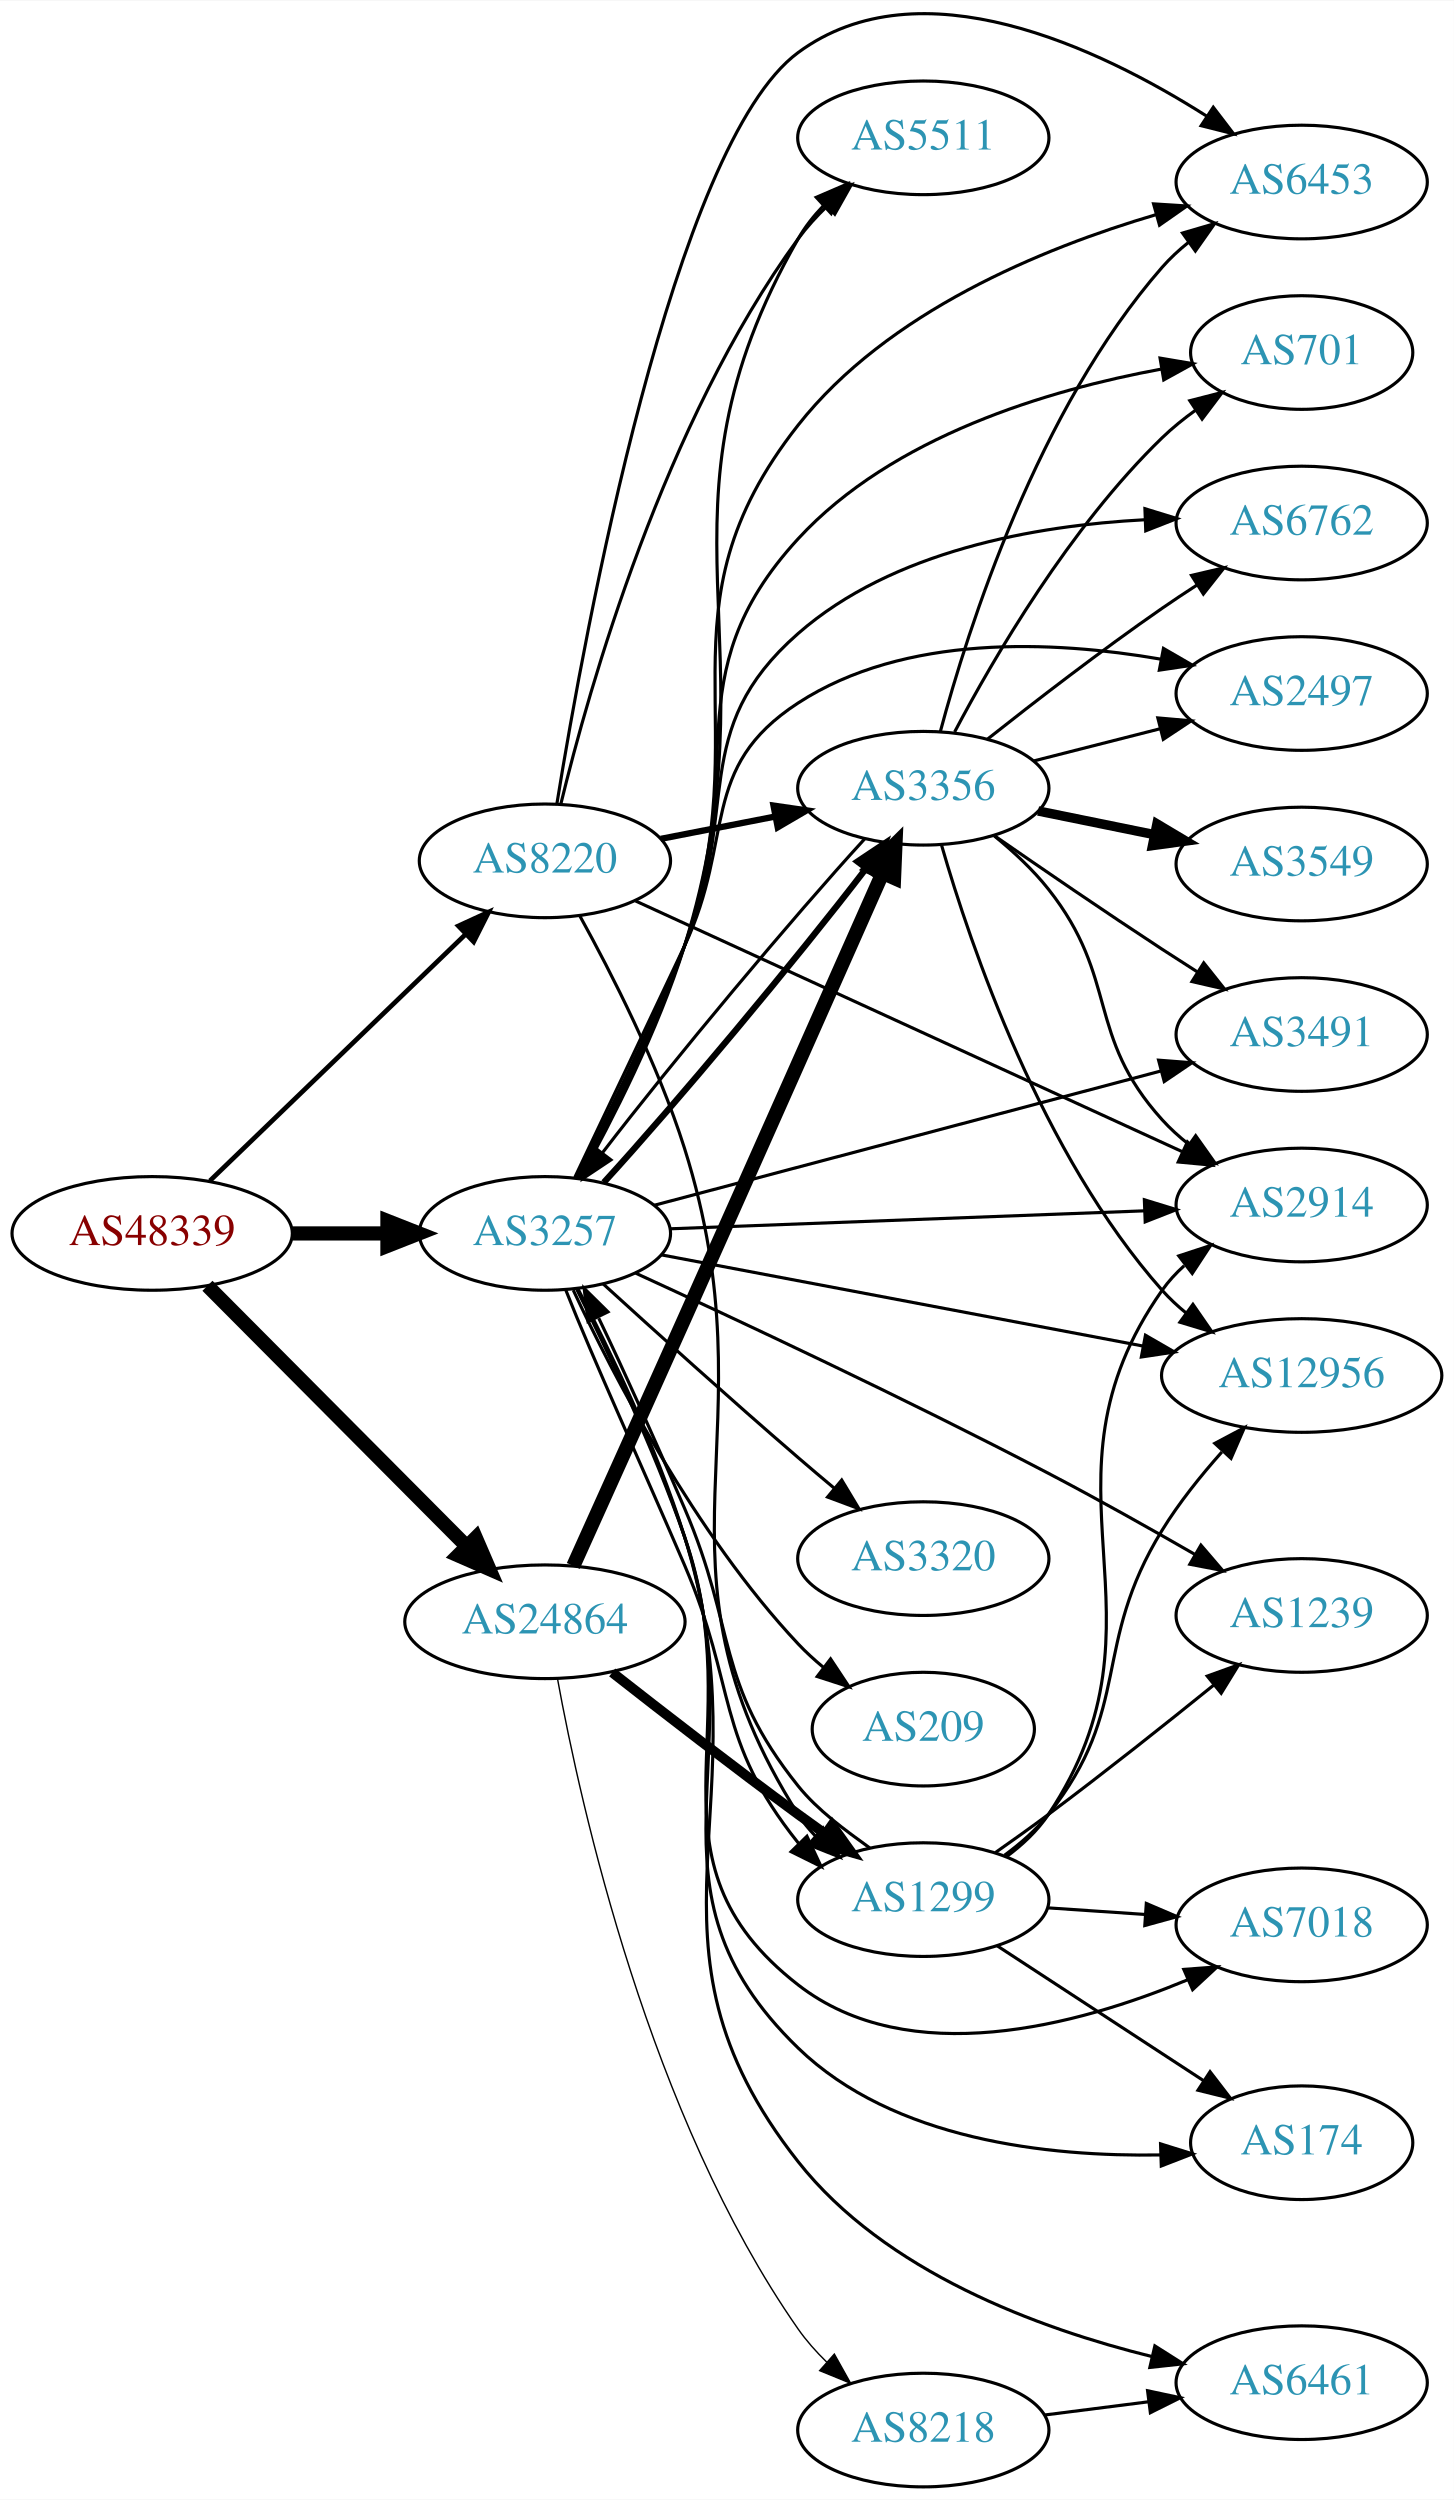
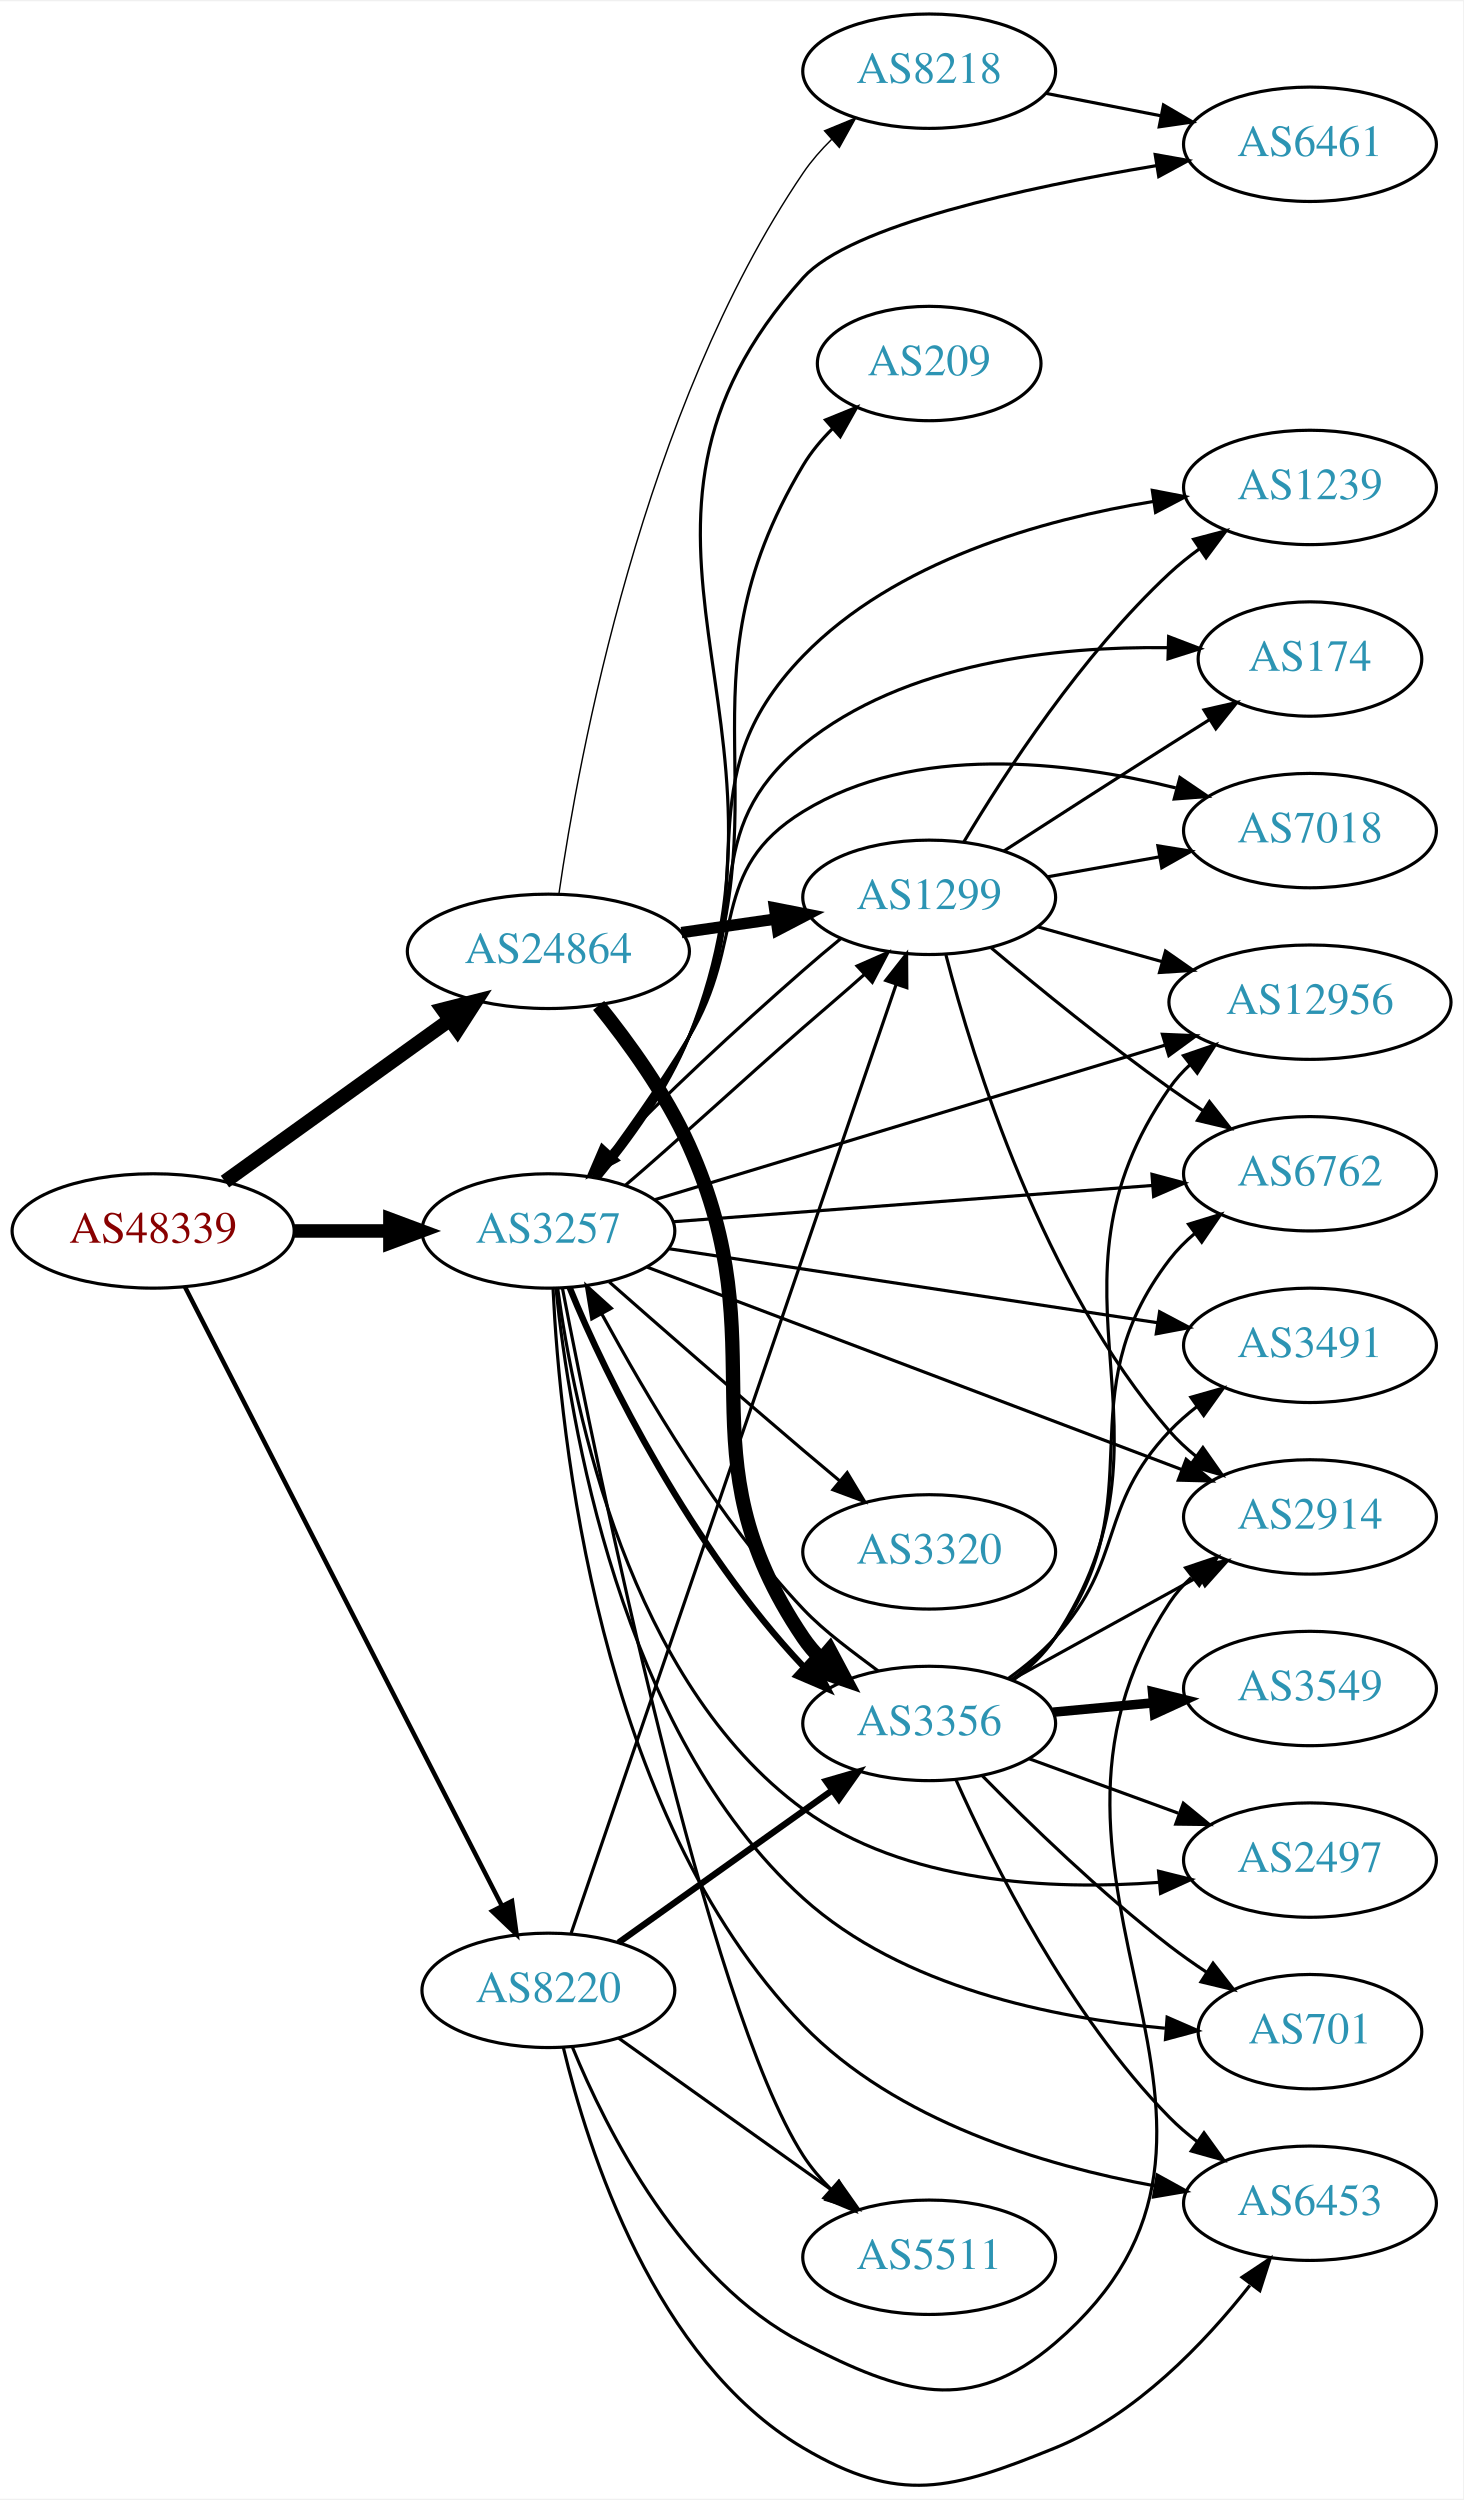
- <svg xmlns="http://www.w3.org/2000/svg" xmlns:xlink="http://www.w3.org/1999/xlink" width="460pt" height="791pt" viewBox="0.00 0.00 460.47 791.49">
-   <g id="graph0" class="graph" transform="scale(1 1) rotate(0) translate(4 787.492)">
-     <polygon fill="white" stroke="none" points="-4,4 -4,-787.492 456.469,-787.492 456.469,4 -4,4" />
+ <svg xmlns="http://www.w3.org/2000/svg" xmlns:xlink="http://www.w3.org/1999/xlink" width="460pt" height="786pt" viewBox="0.00 0.00 460.47 785.99">
+   <g id="graph0" class="graph" transform="scale(1 1) rotate(0) translate(4 781.99)">
+     <polygon fill="white" stroke="none" points="-4,4 -4,-781.99 456.469,-781.99 456.469,4 -4,4" />
    <g id="node1" class="node">
      <g id="a_node1">
        <a xlink:href="/asn/48339" xlink:title="AS48339 ~ Raiffeisen Rechenzentrum GmbH [AT]">
-           <ellipse fill="#ffffff" stroke="black" cx="44.196" cy="-397" rx="44.393" ry="18" />
-           <text text-anchor="middle" x="44.196" y="-393.3" font-family="Times,serif" font-size="14.00" fill="#880000">AS48339</text>
+           <ellipse fill="#ffffff" stroke="black" cx="44.196" cy="-394.99" rx="44.393" ry="18" />
+           <text text-anchor="middle" x="44.196" y="-391.29" font-family="Times,serif" font-size="14.00" fill="#880000">AS48339</text>
        </a>
      </g>
    </g>
    <g id="node2" class="node">
      <g id="a_node2">
        <a xlink:href="/asn/3257" xlink:title="AS3257 ~ GTT [DE]">
-           <ellipse fill="#ffffff" stroke="black" cx="168.588" cy="-397" rx="39.794" ry="18" />
-           <text text-anchor="middle" x="168.588" y="-393.3" font-family="Times,serif" font-size="14.00" fill="#2c94b3">AS3257</text>
+           <ellipse fill="#ffffff" stroke="black" cx="168.588" cy="-394.99" rx="39.794" ry="18" />
+           <text text-anchor="middle" x="168.588" y="-391.29" font-family="Times,serif" font-size="14.00" fill="#2c94b3">AS3257</text>
        </a>
      </g>
    </g>
    <g id="edge1" class="edge">
-       <path fill="none" stroke="black" stroke-width="4.5" d="M88.692,-397C98.381,-397 108.717,-397 118.61,-397" />
-       <polygon fill="black" stroke="black" stroke-width="4.5" points="118.713,-400.938 128.713,-397 118.713,-393.063 118.713,-400.938" />
+       <path fill="none" stroke="black" stroke-width="4.263" d="M88.692,-394.99C98.381,-394.99 108.717,-394.99 118.61,-394.99" />
+       <polygon fill="black" stroke="black" stroke-width="4.263" points="118.713,-398.721 128.713,-394.99 118.713,-391.26 118.713,-398.721" />
    </g>
    <g id="node3" class="node">
      <g id="a_node3">
        <a xlink:href="/asn/8220" xlink:title="AS8220 ~ COLT [GB]">
-           <ellipse fill="#ffffff" stroke="black" cx="168.588" cy="-515" rx="39.794" ry="18" />
-           <text text-anchor="middle" x="168.588" y="-511.3" font-family="Times,serif" font-size="14.00" fill="#2c94b3">AS8220</text>
+           <ellipse fill="#ffffff" stroke="black" cx="168.588" cy="-155.99" rx="39.794" ry="18" />
+           <text text-anchor="middle" x="168.588" y="-152.29" font-family="Times,serif" font-size="14.00" fill="#2c94b3">AS8220</text>
        </a>
      </g>
    </g>
    <g id="edge2" class="edge">
-       <path fill="none" stroke="black" stroke-width="1.5" d="M62.472,-413.656C83.64,-434.064 119.624,-468.757 143.5,-491.776" />
-       <polygon fill="black" stroke="black" stroke-width="1.5" points="141.164,-494.386 150.793,-498.807 146.023,-489.347 141.164,-494.386" />
+       <path fill="none" stroke="black" stroke-width="1.421" d="M54.196,-377.416C75.415,-335.98 128.682,-231.963 153.919,-182.682" />
+       <polygon fill="black" stroke="black" stroke-width="1.421" points="157.132,-184.086 158.575,-173.59 150.902,-180.896 157.132,-184.086" />
    </g>
    <g id="node4" class="node">
      <g id="a_node4">
        <a xlink:href="/asn/24864" xlink:title="AS24864 ~ Raiffeisen Informatik GmbH [AT]">
-           <ellipse fill="#ffffff" stroke="black" cx="168.588" cy="-274" rx="44.393" ry="18" />
-           <text text-anchor="middle" x="168.588" y="-270.3" font-family="Times,serif" font-size="14.00" fill="#2c94b3">AS24864</text>
+           <ellipse fill="#ffffff" stroke="black" cx="168.588" cy="-482.99" rx="44.393" ry="18" />
+           <text text-anchor="middle" x="168.588" y="-479.29" font-family="Times,serif" font-size="14.00" fill="#2c94b3">AS24864</text>
        </a>
      </g>
    </g>
    <g id="edge3" class="edge">
-       <path fill="none" stroke="black" stroke-width="4.5" d="M61.702,-380.412C82.872,-359.137 119.729,-322.097 143.893,-297.813" />
-       <polygon fill="black" stroke="black" stroke-width="4.5" points="146.69,-300.584 150.953,-290.718 141.108,-295.03 146.69,-300.584" />
+       <path fill="none" stroke="black" stroke-width="4.5" d="M66.796,-410.52C86.425,-424.634 115.579,-445.595 137.49,-461.349" />
+       <polygon fill="black" stroke="black" stroke-width="4.5" points="135.375,-464.679 145.793,-467.319 139.972,-458.285 135.375,-464.679" />
    </g>
    <g id="node5" class="node">
      <g id="a_node5">
-         <a xlink:href="/asn/701" xlink:title="AS701 ~ UUNET [US]">
-           <ellipse fill="#ffffff" stroke="black" cx="408.273" cy="-676" rx="35.194" ry="18" />
-           <text text-anchor="middle" x="408.273" y="-672.3" font-family="Times,serif" font-size="14.00" fill="#2c94b3">AS701</text>
+         <a xlink:href="/asn/6453" xlink:title="AS6453 ~ TATA COMMUNICATIONS (AMERICA) INC [US]">
+           <ellipse fill="#ffffff" stroke="black" cx="408.273" cy="-88.99" rx="39.794" ry="18" />
+           <text text-anchor="middle" x="408.273" y="-85.29" font-family="Times,serif" font-size="14.00" fill="#2c94b3">AS6453</text>
        </a>
      </g>
    </g>
    <g id="edge4" class="edge">
-       <path fill="none" stroke="black" d="M178.947,-414.398C188.383,-432.433 202.927,-461.626 212.784,-488 233.623,-543.757 208.504,-573.175 248.784,-617 278.622,-649.463 327.993,-664.142 363.712,-670.731" />
-       <polygon fill="black" stroke="black" points="363.414,-674.231 373.859,-672.455 364.586,-667.329 363.414,-674.231" />
+       <path fill="none" stroke="black" d="M170.053,-376.832C172.197,-331.442 184.039,-211.899 248.784,-144.99 277.967,-114.832 324.375,-100.885 359.447,-94.453" />
+       <polygon fill="black" stroke="black" points="360.197,-97.876 369.474,-92.759 359.031,-90.974 360.197,-97.876" />
    </g>
    <g id="node6" class="node">
      <g id="a_node6">
-         <a xlink:href="/asn/6453" xlink:title="AS6453 ~ TATA COMMUNICATIONS (AMERICA) INC [US]">
-           <ellipse fill="#ffffff" stroke="black" cx="408.273" cy="-730" rx="39.794" ry="18" />
-           <text text-anchor="middle" x="408.273" y="-726.3" font-family="Times,serif" font-size="14.00" fill="#2c94b3">AS6453</text>
+         <a xlink:href="/asn/3491" xlink:title="AS3491 ~ PCCW Global, Inc. [US]">
+           <ellipse fill="#ffffff" stroke="black" cx="408.273" cy="-358.99" rx="39.794" ry="18" />
+           <text text-anchor="middle" x="408.273" y="-355.29" font-family="Times,serif" font-size="14.00" fill="#2c94b3">AS3491</text>
        </a>
      </g>
    </g>
    <g id="edge5" class="edge">
-       <path fill="none" stroke="black" d="M179.442,-414.622C189.13,-432.593 203.744,-461.52 212.784,-488 237.036,-559.033 202.37,-594.013 248.784,-653 276.969,-688.819 326.031,-709.026 362.122,-719.661" />
-       <polygon fill="black" stroke="black" points="361.356,-723.081 371.929,-722.412 363.246,-716.342 361.356,-723.081" />
+       <path fill="none" stroke="black" d="M206.466,-389.405C247.838,-383.138 315.049,-372.959 360.186,-366.122" />
+       <polygon fill="black" stroke="black" points="360.946,-369.547 370.309,-364.589 359.898,-362.626 360.946,-369.547" />
    </g>
    <g id="node7" class="node">
      <g id="a_node7">
-         <a xlink:href="/asn/209" xlink:title="AS209 ~ CenturyLink Communications, LLC [US]">
-           <ellipse fill="#ffffff" stroke="black" cx="288.431" cy="-240" rx="35.194" ry="18" />
-           <text text-anchor="middle" x="288.431" y="-236.3" font-family="Times,serif" font-size="14.00" fill="#2c94b3">AS209</text>
+         <a xlink:href="/asn/2914" xlink:title="AS2914 ~ NTT America, Inc. [US]">
+           <ellipse fill="#ffffff" stroke="black" cx="408.273" cy="-304.99" rx="39.794" ry="18" />
+           <text text-anchor="middle" x="408.273" y="-301.29" font-family="Times,serif" font-size="14.00" fill="#2c94b3">AS2914</text>
        </a>
      </g>
    </g>
    <g id="edge6" class="edge">
-       <path fill="none" stroke="black" d="M177.565,-379.042C190.007,-352.416 216.037,-301.867 248.784,-267 251.211,-264.416 253.923,-261.934 256.754,-259.592" />
-       <polygon fill="black" stroke="black" points="259.062,-262.234 264.911,-253.4 254.829,-256.659 259.062,-262.234" />
+       <path fill="none" stroke="black" d="M199.691,-383.592C242.375,-367.429 320.541,-337.831 367.819,-319.93" />
+       <polygon fill="black" stroke="black" points="369.302,-323.111 377.415,-316.296 366.823,-316.564 369.302,-323.111" />
    </g>
    <g id="node8" class="node">
      <g id="a_node8">
-         <a xlink:href="/asn/7018" xlink:title="AS7018 ~ AT&amp;T Services, Inc. [US]">
-           <ellipse fill="#ffffff" stroke="black" cx="408.273" cy="-178" rx="39.794" ry="18" />
-           <text text-anchor="middle" x="408.273" y="-174.3" font-family="Times,serif" font-size="14.00" fill="#2c94b3">AS7018</text>
+         <a xlink:href="/asn/6762" xlink:title="AS6762 ~ TELECOM ITALIA SPARKLE S.p.A. [IT]">
+           <ellipse fill="#ffffff" stroke="black" cx="408.273" cy="-412.99" rx="39.794" ry="18" />
+           <text text-anchor="middle" x="408.273" y="-409.29" font-family="Times,serif" font-size="14.00" fill="#2c94b3">AS6762</text>
        </a>
      </g>
    </g>
    <g id="edge7" class="edge">
-       <path fill="none" stroke="black" d="M178.665,-379.334C188.145,-360.357 202.975,-329.129 212.784,-301 234.224,-239.524 197.4,-198.983 248.784,-159 283.87,-131.699 337.218,-146.074 372.163,-160.615" />
-       <polygon fill="black" stroke="black" points="370.936,-163.897 381.501,-164.685 373.733,-157.481 370.936,-163.897" />
+       <path fill="none" stroke="black" d="M207.776,-397.882C248.804,-400.989 314.114,-405.935 358.752,-409.316" />
+       <polygon fill="black" stroke="black" points="358.55,-412.81 368.786,-410.075 359.079,-405.83 358.55,-412.81" />
    </g>
    <g id="node9" class="node">
      <g id="a_node9">
-         <a xlink:href="/asn/6762" xlink:title="AS6762 ~ TELECOM ITALIA SPARKLE S.p.A. [IT]">
-           <ellipse fill="#ffffff" stroke="black" cx="408.273" cy="-622" rx="39.794" ry="18" />
-           <text text-anchor="middle" x="408.273" y="-618.3" font-family="Times,serif" font-size="14.00" fill="#2c94b3">AS6762</text>
+         <a xlink:href="/asn/2497" xlink:title="AS2497 ~ Internet Initiative Japan Inc. [JP]">
+           <ellipse fill="#ffffff" stroke="black" cx="408.273" cy="-196.99" rx="39.794" ry="18" />
+           <text text-anchor="middle" x="408.273" y="-193.29" font-family="Times,serif" font-size="14.00" fill="#2c94b3">AS2497</text>
        </a>
      </g>
    </g>
    <g id="edge8" class="edge">
-       <path fill="none" stroke="black" d="M178.532,-414.562C187.639,-432.727 201.924,-462.023 212.784,-488 230.843,-531.196 213.576,-556.139 248.784,-587 278.742,-613.259 323.947,-621.189 358.423,-623.026" />
-       <polygon fill="black" stroke="black" points="358.624,-626.536 368.749,-623.414 358.887,-619.541 358.624,-626.536" />
+       <path fill="none" stroke="black" d="M171.531,-376.822C176.612,-339.214 193.951,-253.011 248.784,-212.99 280.77,-189.645 326.557,-187.409 360.701,-189.973" />
+       <polygon fill="black" stroke="black" points="360.618,-193.48 370.895,-190.904 361.255,-186.509 360.618,-193.48" />
    </g>
    <g id="node10" class="node">
      <g id="a_node10">
-         <a xlink:href="/asn/6461" xlink:title="AS6461 ~ ZAYO-6461 [US]">
-           <ellipse fill="#ffffff" stroke="black" cx="408.273" cy="-33" rx="39.794" ry="18" />
-           <text text-anchor="middle" x="408.273" y="-29.3" font-family="Times,serif" font-size="14.00" fill="#2c94b3">AS6461</text>
+         <a xlink:href="/asn/7018" xlink:title="AS7018 ~ AT&amp;T Services, Inc. [US]">
+           <ellipse fill="#ffffff" stroke="black" cx="408.273" cy="-520.99" rx="39.794" ry="18" />
+           <text text-anchor="middle" x="408.273" y="-517.29" font-family="Times,serif" font-size="14.00" fill="#2c94b3">AS7018</text>
        </a>
      </g>
    </g>
    <g id="edge9" class="edge">
-       <path fill="none" stroke="black" d="M179.048,-379.46C188.848,-360.589 203.943,-329.448 212.784,-301 239.331,-215.588 193.426,-173.253 248.784,-103 276.267,-68.123 324.755,-50.193 360.884,-41.262" />
-       <polygon fill="black" stroke="black" points="361.772,-44.649 370.719,-38.975 360.186,-37.831 361.772,-44.649" />
+       <path fill="none" stroke="black" d="M182.571,-411.889C191.534,-423.888 203.469,-440.544 212.784,-455.99 231.057,-486.287 218.636,-508.474 248.784,-526.99 283.869,-548.538 332.041,-542.866 366.041,-534.422" />
+       <polygon fill="black" stroke="black" points="367.346,-537.696 376.107,-531.739 365.543,-530.932 367.346,-537.696" />
    </g>
    <g id="node11" class="node">
      <g id="a_node11">
-         <a xlink:href="/asn/2497" xlink:title="AS2497 ~ Internet Initiative Japan Inc. [JP]">
-           <ellipse fill="#ffffff" stroke="black" cx="408.273" cy="-568" rx="39.794" ry="18" />
-           <text text-anchor="middle" x="408.273" y="-564.3" font-family="Times,serif" font-size="14.00" fill="#2c94b3">AS2497</text>
+         <a xlink:href="/asn/6461" xlink:title="AS6461 ~ ZAYO-6461 [US]">
+           <ellipse fill="#ffffff" stroke="black" cx="408.273" cy="-736.99" rx="39.794" ry="18" />
+           <text text-anchor="middle" x="408.273" y="-733.29" font-family="Times,serif" font-size="14.00" fill="#2c94b3">AS6461</text>
        </a>
      </g>
    </g>
    <g id="edge10" class="edge">
-       <path fill="none" stroke="black" d="M178.062,-414.771C186.793,-433.103 200.785,-462.529 212.784,-488 228.884,-522.175 217.106,-544.417 248.784,-565 282.56,-586.945 329.519,-584.778 363.547,-578.897" />
-       <polygon fill="black" stroke="black" points="364.493,-582.28 373.664,-576.975 363.186,-575.403 364.493,-582.28" />
+       <path fill="none" stroke="black" d="M184.607,-411.589C194.239,-423.189 206.143,-439.499 212.784,-455.99 252.911,-555.634 177.099,-614.988 248.784,-694.99 263.538,-711.456 318.74,-723.403 359.872,-730.253" />
+       <polygon fill="black" stroke="black" points="359.563,-733.748 369.993,-731.884 360.677,-726.837 359.563,-733.748" />
    </g>
    <g id="node12" class="node">
      <g id="a_node12">
-         <a xlink:href="/asn/3491" xlink:title="AS3491 ~ PCCW Global, Inc. [US]">
-           <ellipse fill="#ffffff" stroke="black" cx="408.273" cy="-460" rx="39.794" ry="18" />
-           <text text-anchor="middle" x="408.273" y="-456.3" font-family="Times,serif" font-size="14.00" fill="#2c94b3">AS3491</text>
+         <a xlink:href="/asn/12956" xlink:title="AS12956 ~ TELXIUS [ES]">
+           <ellipse fill="#ffffff" stroke="black" cx="408.273" cy="-466.99" rx="44.393" ry="18" />
+           <text text-anchor="middle" x="408.273" y="-463.29" font-family="Times,serif" font-size="14.00" fill="#2c94b3">AS12956</text>
        </a>
      </g>
    </g>
    <g id="edge11" class="edge">
-       <path fill="none" stroke="black" d="M203.139,-405.893C245.222,-417.047 317.465,-436.196 363.76,-448.467" />
-       <polygon fill="black" stroke="black" points="362.947,-451.872 373.51,-451.051 364.74,-445.105 362.947,-451.872" />
+       <path fill="none" stroke="black" d="M202.139,-404.85C243.715,-417.445 315.861,-439.299 362.568,-453.448" />
+       <polygon fill="black" stroke="black" points="361.831,-456.882 372.417,-456.431 363.861,-450.182 361.831,-456.882" />
    </g>
    <g id="node13" class="node">
      <g id="a_node13">
-         <a xlink:href="/asn/174" xlink:title="AS174 ~ Cogent Communications [US]">
-           <ellipse fill="#ffffff" stroke="black" cx="408.273" cy="-109" rx="35.194" ry="18" />
-           <text text-anchor="middle" x="408.273" y="-105.3" font-family="Times,serif" font-size="14.00" fill="#2c94b3">AS174</text>
+         <a xlink:href="/asn/3320" xlink:title="AS3320 ~ DTAG [DE]">
+           <ellipse fill="#ffffff" stroke="black" cx="288.431" cy="-293.99" rx="39.794" ry="18" />
+           <text text-anchor="middle" x="288.431" y="-290.29" font-family="Times,serif" font-size="14.00" fill="#2c94b3">AS3320</text>
        </a>
      </g>
    </g>
    <g id="edge12" class="edge">
-       <path fill="none" stroke="black" d="M178.83,-379.39C188.448,-360.46 203.392,-329.271 212.784,-301 236.038,-231.005 195.813,-190.323 248.784,-139 278.896,-109.825 327.997,-104.514 363.576,-105.133" />
-       <polygon fill="black" stroke="black" points="363.574,-108.635 373.685,-105.473 363.809,-101.639 363.574,-108.635" />
+       <path fill="none" stroke="black" d="M187.72,-378.964C203.7,-364.895 227.658,-343.935 248.784,-325.99 252.49,-322.843 256.417,-319.547 260.292,-316.316" />
+       <polygon fill="black" stroke="black" points="262.627,-318.927 268.087,-309.847 258.157,-313.54 262.627,-318.927" />
    </g>
    <g id="node14" class="node">
      <g id="a_node14">
-         <a xlink:href="/asn/12956" xlink:title="AS12956 ~ TELXIUS [ES]">
-           <ellipse fill="#ffffff" stroke="black" cx="408.273" cy="-352" rx="44.393" ry="18" />
-           <text text-anchor="middle" x="408.273" y="-348.3" font-family="Times,serif" font-size="14.00" fill="#2c94b3">AS12956</text>
+         <a xlink:href="/asn/701" xlink:title="AS701 ~ UUNET [US]">
+           <ellipse fill="#ffffff" stroke="black" cx="408.273" cy="-142.99" rx="35.194" ry="18" />
+           <text text-anchor="middle" x="408.273" y="-139.29" font-family="Times,serif" font-size="14.00" fill="#2c94b3">AS701</text>
        </a>
      </g>
    </g>
    <g id="edge13" class="edge">
-       <path fill="none" stroke="black" d="M205.429,-390.214C246.061,-382.522 312.546,-369.934 358.03,-361.323" />
-       <polygon fill="black" stroke="black" points="358.794,-364.741 367.969,-359.441 357.492,-357.863 358.794,-364.741" />
+       <path fill="none" stroke="black" d="M170.997,-376.739C175.146,-336.017 190.953,-237.226 248.784,-184.99 279.893,-156.892 327.658,-147.222 362.621,-144.077" />
+       <polygon fill="black" stroke="black" points="363.318,-147.535 373.028,-143.298 362.795,-140.555 363.318,-147.535" />
    </g>
    <g id="node15" class="node">
      <g id="a_node15">
-         <a xlink:href="/asn/3320" xlink:title="AS3320 ~ DTAG [DE]">
-           <ellipse fill="#ffffff" stroke="black" cx="288.431" cy="-294" rx="39.794" ry="18" />
-           <text text-anchor="middle" x="288.431" y="-290.3" font-family="Times,serif" font-size="14.00" fill="#2c94b3">AS3320</text>
+         <a xlink:href="/asn/1239" xlink:title="AS1239 ~ Sprint [US]">
+           <ellipse fill="#ffffff" stroke="black" cx="408.273" cy="-628.99" rx="39.794" ry="18" />
+           <text text-anchor="middle" x="408.273" y="-625.29" font-family="Times,serif" font-size="14.00" fill="#2c94b3">AS1239</text>
        </a>
      </g>
    </g>
    <g id="edge14" class="edge">
-       <path fill="none" stroke="black" d="M187.027,-381.008C202.958,-366.486 227.242,-344.563 248.784,-326 252.467,-322.826 256.381,-319.516 260.251,-316.278" />
-       <polygon fill="black" stroke="black" points="262.588,-318.887 268.042,-309.804 258.114,-313.503 262.588,-318.887" />
+       <path fill="none" stroke="black" d="M183.656,-411.664C192.995,-423.426 204.934,-439.895 212.784,-455.99 237.195,-506.036 210.032,-536.007 248.784,-575.99 277.73,-605.855 323.954,-618.892 359.03,-624.583" />
+       <polygon fill="black" stroke="black" points="358.66,-628.066 369.064,-626.062 359.681,-621.141 358.66,-628.066" />
    </g>
    <g id="node16" class="node">
      <g id="a_node16">
-         <a xlink:href="/asn/2914" xlink:title="AS2914 ~ NTT America, Inc. [US]">
-           <ellipse fill="#ffffff" stroke="black" cx="408.273" cy="-406" rx="39.794" ry="18" />
-           <text text-anchor="middle" x="408.273" y="-402.3" font-family="Times,serif" font-size="14.00" fill="#2c94b3">AS2914</text>
+         <a xlink:href="/asn/174" xlink:title="AS174 ~ Cogent Communications [US]">
+           <ellipse fill="#ffffff" stroke="black" cx="408.273" cy="-574.99" rx="35.194" ry="18" />
+           <text text-anchor="middle" x="408.273" y="-571.29" font-family="Times,serif" font-size="14.00" fill="#2c94b3">AS174</text>
        </a>
      </g>
    </g>
    <g id="edge15" class="edge">
-       <path fill="none" stroke="black" d="M208.305,-398.466C249.31,-400.019 314.137,-402.473 358.579,-404.156" />
-       <polygon fill="black" stroke="black" points="358.447,-407.654 368.573,-404.535 358.712,-400.659 358.447,-407.654" />
+       <path fill="none" stroke="black" d="M183.243,-411.877C192.396,-423.734 204.284,-440.228 212.784,-455.99 233.626,-494.637 214.733,-520.27 248.784,-547.99 280.759,-574.021 328.604,-579.001 363.357,-578.556" />
+       <polygon fill="black" stroke="black" points="363.795,-582.045 373.691,-578.261 363.595,-575.048 363.795,-582.045" />
    </g>
    <g id="node17" class="node">
      <g id="a_node17">
-         <a xlink:href="/asn/1239" xlink:title="AS1239 ~ Sprint [US]">
-           <ellipse fill="#ffffff" stroke="black" cx="408.273" cy="-276" rx="39.794" ry="18" />
-           <text text-anchor="middle" x="408.273" y="-272.3" font-family="Times,serif" font-size="14.00" fill="#2c94b3">AS1239</text>
+         <a xlink:href="/asn/209" xlink:title="AS209 ~ CenturyLink Communications, LLC [US]">
+           <ellipse fill="#ffffff" stroke="black" cx="288.431" cy="-667.99" rx="35.194" ry="18" />
+           <text text-anchor="middle" x="288.431" y="-664.29" font-family="Times,serif" font-size="14.00" fill="#2c94b3">AS209</text>
        </a>
      </g>
    </g>
    <g id="edge16" class="edge">
-       <path fill="none" stroke="black" d="M197.363,-384.394C229.234,-369.765 282.921,-344.62 328.077,-321 343.48,-312.943 360.257,-303.509 374.388,-295.365" />
-       <polygon fill="black" stroke="black" points="376.355,-298.271 383.251,-290.227 372.844,-292.214 376.355,-298.271" />
+       <path fill="none" stroke="black" d="M184.352,-411.695C193.874,-423.341 205.75,-439.663 212.784,-455.99 245.063,-530.917 206.958,-565.943 248.784,-635.99 251.277,-640.164 254.519,-644.04 258.067,-647.548" />
+       <polygon fill="black" stroke="black" points="255.815,-650.228 265.633,-654.211 260.441,-644.975 255.815,-650.228" />
    </g>
    <g id="node18" class="node">
      <g id="a_node18">
        <a xlink:href="/asn/1299" xlink:title="AS1299 ~ Telia Carrier [EU]">
-           <ellipse fill="#ffffff" stroke="black" cx="288.431" cy="-186" rx="39.794" ry="18" />
-           <text text-anchor="middle" x="288.431" y="-182.3" font-family="Times,serif" font-size="14.00" fill="#2c94b3">AS1299</text>
+           <ellipse fill="#ffffff" stroke="black" cx="288.431" cy="-499.99" rx="39.794" ry="18" />
+           <text text-anchor="middle" x="288.431" y="-496.29" font-family="Times,serif" font-size="14.00" fill="#2c94b3">AS1299</text>
        </a>
      </g>
    </g>
    <g id="edge17" class="edge">
-       <path fill="none" stroke="black" d="M175.178,-379.117C183.544,-357.8 199.733,-322.396 212.784,-292 229.457,-253.171 222.389,-237 248.784,-204 248.919,-203.832 249.054,-203.665 249.191,-203.498" />
-       <polygon fill="black" stroke="black" points="251.575,-206.067 256.065,-196.47 246.571,-201.172 251.575,-206.067" />
+       <path fill="none" stroke="black" d="M192.855,-409.392C208.48,-422.7 229.634,-442.257 248.784,-458.99 254.965,-464.391 261.831,-470.15 268.04,-475.722" />
+       <polygon fill="black" stroke="black" points="265.754,-478.376 275.454,-482.638 270.529,-473.257 265.754,-478.376" />
    </g>
    <g id="node19" class="node">
      <g id="a_node19">
        <a xlink:href="/asn/3356" xlink:title="AS3356 ~ Level 3 Parent, LLC [US]">
-           <ellipse fill="#ffffff" stroke="black" cx="288.431" cy="-538" rx="39.794" ry="18" />
-           <text text-anchor="middle" x="288.431" y="-534.3" font-family="Times,serif" font-size="14.00" fill="#2c94b3">AS3356</text>
+           <ellipse fill="#ffffff" stroke="black" cx="288.431" cy="-239.99" rx="39.794" ry="18" />
+           <text text-anchor="middle" x="288.431" y="-236.29" font-family="Times,serif" font-size="14.00" fill="#2c94b3">AS3356</text>
        </a>
      </g>
    </g>
    <g id="edge18" class="edge">
-       <path fill="none" stroke="black" stroke-width="2" d="M187.23,-413.127C209.671,-437.601 248.165,-483.679 270.339,-512.626" />
-       <polygon fill="black" stroke="black" stroke-width="2" points="267.582,-514.783 276.397,-520.66 273.171,-510.569 267.582,-514.783" />
+       <path fill="none" stroke="black" stroke-width="2" d="M175.32,-377.064C186.715,-348.777 214.13,-294.633 248.784,-257.99 248.932,-257.834 249.081,-257.678 249.23,-257.523" />
+       <polygon fill="black" stroke="black" stroke-width="2" points="251.504,-260.187 256.515,-250.852 246.776,-255.024 251.504,-260.187" />
    </g>
    <g id="node20" class="node">
      <g id="a_node20">
        <a xlink:href="/asn/5511" xlink:title="AS5511 ~ Orange S.A. [FR]">
-           <ellipse fill="#ffffff" stroke="black" cx="288.431" cy="-744" rx="39.794" ry="18" />
-           <text text-anchor="middle" x="288.431" y="-740.3" font-family="Times,serif" font-size="14.00" fill="#2c94b3">AS5511</text>
+           <ellipse fill="#ffffff" stroke="black" cx="288.431" cy="-71.99" rx="39.794" ry="18" />
+           <text text-anchor="middle" x="288.431" y="-68.29" font-family="Times,serif" font-size="14.00" fill="#2c94b3">AS5511</text>
        </a>
      </g>
    </g>
    <g id="edge19" class="edge">
-       <path fill="none" stroke="black" d="M179.753,-414.52C189.684,-432.413 204.481,-461.279 212.784,-488 242.705,-584.292 198.746,-624.459 248.784,-712 250.924,-715.744 253.681,-719.236 256.737,-722.434" />
-       <polygon fill="black" stroke="black" points="254.527,-725.156 264.26,-729.343 259.262,-720 254.527,-725.156" />
+       <path fill="none" stroke="black" d="M172.984,-377.085C183.811,-321.188 218.578,-150.862 248.784,-103.99 251.24,-100.18 254.293,-96.597 257.601,-93.306" />
+       <polygon fill="black" stroke="black" points="259.988,-95.866 265.113,-86.593 255.324,-90.647 259.988,-95.866" />
+     </g>
+     <g id="edge31" class="edge">
+       <path fill="none" stroke="black" d="M173.3,-137.967C180.989,-105.886 201.999,-39.654 248.784,-11.99 279.119,5.947 295.425,1.267 328.077,-11.99 353.425,-22.281 375.115,-45.014 389.353,-63.126" />
+       <polygon fill="black" stroke="black" points="386.909,-65.698 395.727,-71.571 392.497,-61.481 386.909,-65.698" />
+     </g>
+     <g id="edge32" class="edge">
+       <path fill="none" stroke="black" d="M176.189,-138.042C186.874,-111.972 210.69,-64.607 248.784,-44.99 280.115,-28.856 301.323,-22.052 328.077,-44.99 407.627,-113.193 306.414,-190.499 364.077,-277.99 365.975,-280.87 368.298,-283.499 370.871,-285.887" />
+       <polygon fill="black" stroke="black" points="369.126,-288.964 379.17,-292.336 373.421,-283.436 369.126,-288.964" />
+     </g>
+     <g id="edge29" class="edge">
+       <path fill="none" stroke="black" d="M175.758,-174.001C195.127,-230.543 254.814,-404.776 278.043,-472.586" />
+       <polygon fill="black" stroke="black" points="274.77,-473.832 281.322,-482.158 281.392,-471.563 274.77,-473.832" />
+     </g>
+     <g id="edge30" class="edge">
+       <path fill="none" stroke="black" stroke-width="2" d="M190.656,-171.008C209.392,-184.363 236.983,-204.03 257.916,-218.951" />
+       <polygon fill="black" stroke="black" stroke-width="2" points="255.973,-221.865 266.148,-224.819 260.037,-216.165 255.973,-221.865" />
    </g>
    <g id="edge33" class="edge">
-       <path fill="none" stroke="black" d="M172.407,-533.249C181.096,-586.849 209.282,-741.871 248.784,-771 287.421,-799.491 344.067,-772.537 378.139,-750.9" />
-       <polygon fill="black" stroke="black" points="380.269,-753.688 386.703,-745.27 376.424,-747.839 380.269,-753.688" />
-     </g>
-     <g id="edge31" class="edge">
-       <path fill="none" stroke="black" d="M197.319,-502.283C240.166,-482.634 322.504,-444.875 370.346,-422.934" />
-       <polygon fill="black" stroke="black" points="372.089,-425.986 379.719,-418.636 369.171,-419.623 372.089,-425.986" />
-     </g>
-     <g id="edge29" class="edge">
-       <path fill="none" stroke="black" d="M179.699,-497.463C189.587,-479.557 204.353,-450.68 212.784,-424 241.451,-333.289 197.85,-293.349 248.784,-213 250.345,-210.537 252.22,-208.237 254.292,-206.102" />
-       <polygon fill="black" stroke="black" points="256.661,-208.68 261.92,-199.482 252.073,-203.393 256.661,-208.68" />
-     </g>
-     <g id="edge30" class="edge">
-       <path fill="none" stroke="black" stroke-width="2" d="M205.265,-521.963C216.696,-524.194 229.518,-526.697 241.572,-529.049" />
-       <polygon fill="black" stroke="black" stroke-width="2" points="240.984,-532.501 251.469,-530.981 242.325,-525.63 240.984,-532.501" />
-     </g>
-     <g id="edge32" class="edge">
-       <path fill="none" stroke="black" d="M173.646,-533.056C182.51,-569.602 206.286,-653.801 248.784,-712 251.457,-715.66 254.64,-719.155 258.015,-722.399" />
-       <polygon fill="black" stroke="black" points="255.77,-725.086 265.587,-729.071 260.398,-719.834 255.77,-725.086" />
-     </g>
-     <g id="edge34" class="edge">
-       <path fill="none" stroke="black" stroke-width="3.15" d="M189.901,-257.937C205.783,-245.481 228.496,-227.888 248.784,-213 251.574,-210.953 254.497,-208.845 257.432,-206.753" />
-       <polygon fill="black" stroke="black" stroke-width="3.15" points="259.487,-209.587 265.639,-200.961 255.45,-203.868 259.487,-209.587" />
+       <path fill="none" stroke="black" d="M190.656,-140.973C209.392,-127.617 236.983,-107.95 257.916,-93.029" />
+       <polygon fill="black" stroke="black" points="260.037,-95.815 266.148,-87.161 255.973,-90.115 260.037,-95.815" />
+     </g>
+     <g id="edge36" class="edge">
+       <path fill="none" stroke="black" stroke-width="3.6" d="M210.473,-488.888C220.045,-490.269 230.319,-491.751 240.144,-493.169" />
+       <polygon fill="black" stroke="black" stroke-width="3.6" points="239.774,-496.651 250.171,-494.615 240.773,-489.723 239.774,-496.651" />
    </g>
    <g id="edge35" class="edge">
-       <path fill="none" stroke="black" stroke-width="4.5" d="M177.575,-291.682C186.263,-310.935 200.55,-342.638 212.784,-370 234.981,-419.641 260.695,-477.619 275.414,-510.849" />
-       <polygon fill="black" stroke="black" stroke-width="4.5" points="271.963,-512.782 279.613,-520.331 279.164,-509.593 271.963,-512.782" />
+       <path fill="none" stroke="black" stroke-width="4.5" d="M184.397,-465.958C193.814,-454.298 205.553,-438.089 212.784,-421.99 241.763,-357.477 209.167,-325.575 248.784,-266.99 250.418,-264.575 252.345,-262.309 254.452,-260.197" />
+       <polygon fill="black" stroke="black" stroke-width="4.5" points="257.103,-263.111 262.148,-253.622 251.988,-257.124 257.103,-263.111" />
    </g>
    <g id="node22" class="node">
      <g id="a_node22">
        <a xlink:href="/asn/8218" xlink:title="AS8218 ~ legacy Neotelecoms [FR]">
-           <ellipse fill="#ffffff" stroke="black" cx="288.431" cy="-18" rx="39.794" ry="18" />
-           <text text-anchor="middle" x="288.431" y="-14.3" font-family="Times,serif" font-size="14.00" fill="#2c94b3">AS8218</text>
-         </a>
-       </g>
-     </g>
-     <g id="edge36" class="edge">
-       <path fill="none" stroke="black" stroke-width="0.45" d="M172.574,-255.943C179.894,-215.818 201.676,-117.471 248.784,-50 251.379,-46.284 254.515,-42.756 257.866,-39.494" />
-       <polygon fill="black" stroke="black" stroke-width="0.45" points="260.251,-42.057 265.417,-32.807 255.61,-36.817 260.251,-42.057" />
+           <ellipse fill="#ffffff" stroke="black" cx="288.431" cy="-759.99" rx="39.794" ry="18" />
+           <text text-anchor="middle" x="288.431" y="-756.29" font-family="Times,serif" font-size="14.00" fill="#2c94b3">AS8218</text>
+         </a>
+       </g>
+     </g>
+     <g id="edge34" class="edge">
+       <path fill="none" stroke="black" stroke-width="0.45" d="M171.908,-501.119C178.094,-543.92 198.103,-653.257 248.784,-727.99 251.328,-731.741 254.435,-735.29 257.77,-738.562" />
+       <polygon fill="black" stroke="black" stroke-width="0.45" points="255.506,-741.233 265.306,-745.259 260.156,-736 255.506,-741.233" />
+     </g>
+     <g id="edge38" class="edge">
+       <path fill="none" stroke="black" d="M260.664,-487.035C256.653,-483.775 252.589,-480.315 248.784,-476.99 227.729,-458.592 204.25,-436.78 188.363,-420.027" />
+       <polygon fill="black" stroke="black" points="190.56,-417.244 181.218,-412.246 185.404,-421.979 190.56,-417.244" />
+     </g>
+     <g id="edge41" class="edge">
+       <path fill="none" stroke="black" d="M293.693,-481.899C302.226,-448.88 324.104,-378.015 364.077,-331.99 366.542,-329.152 369.379,-326.513 372.396,-324.084" />
+       <polygon fill="black" stroke="black" points="374.583,-326.822 380.674,-318.154 370.507,-321.132 374.583,-326.822" />
+     </g>
+     <g id="edge44" class="edge">
+       <path fill="none" stroke="black" d="M307.973,-484.066C322.793,-471.59 344.29,-454.052 364.077,-439.99 367.483,-437.57 371.104,-435.123 374.743,-432.742" />
+       <polygon fill="black" stroke="black" points="376.638,-435.685 383.178,-427.349 372.867,-429.787 376.638,-435.685" />
+     </g>
+     <g id="edge43" class="edge">
+       <path fill="none" stroke="black" d="M325.749,-506.462C336.838,-508.438 349.185,-510.639 360.848,-512.717" />
+       <polygon fill="black" stroke="black" points="360.413,-516.195 370.872,-514.503 361.641,-509.303 360.413,-516.195" />
    </g>
    <g id="edge40" class="edge">
-       <path fill="none" stroke="black" d="M271.493,-202.343C263.794,-207.918 254.919,-214.33 248.784,-222 222.389,-255 229.457,-271.171 212.784,-310 204.044,-330.356 193.897,-352.957 185.634,-370.159" />
-       <polygon fill="black" stroke="black" points="182.263,-369.084 181.012,-379.605 188.551,-372.161 182.263,-369.084" />
-     </g>
-     <g id="edge38" class="edge">
-       <path fill="none" stroke="black" d="M327.691,-183.403C337.57,-182.732 348.337,-182.001 358.667,-181.3" />
-       <polygon fill="black" stroke="black" points="359.062,-184.781 368.802,-180.612 358.588,-177.797 359.062,-184.781" />
+       <path fill="none" stroke="black" d="M322.57,-490.71C334.722,-487.307 348.696,-483.394 361.744,-479.74" />
+       <polygon fill="black" stroke="black" points="362.811,-483.076 371.497,-477.009 360.923,-476.335 362.811,-483.076" />
    </g>
    <g id="edge39" class="edge">
-       <path fill="none" stroke="black" d="M311.873,-171.336C330.372,-159.249 356.779,-141.994 377.122,-128.701" />
-       <polygon fill="black" stroke="black" points="379.253,-131.49 385.71,-123.09 375.424,-125.63 379.253,-131.49" />
+       <path fill="none" stroke="black" d="M299.338,-517.43C312.238,-539.083 336.431,-576.295 364.077,-601.99 366.982,-604.69 370.195,-607.273 373.518,-609.696" />
+       <polygon fill="black" stroke="black" points="371.653,-612.66 381.896,-615.368 375.578,-606.863 371.653,-612.66" />
    </g>
    <g id="edge42" class="edge">
-       <path fill="none" stroke="black" d="M314.147,-200.047C319.234,-203.768 324.211,-208.127 328.077,-213 354.855,-246.748 341.504,-266.306 364.077,-303 369.401,-311.654 376.289,-320.252 382.995,-327.774" />
-       <polygon fill="black" stroke="black" points="380.754,-330.505 390.117,-335.465 385.89,-325.749 380.754,-330.505" />
-     </g>
-     <g id="edge41" class="edge">
-       <path fill="none" stroke="black" d="M314.769,-199.594C319.824,-203.339 324.631,-207.822 328.077,-213 369.907,-275.844 320.653,-317.246 364.077,-379 366.061,-381.821 368.443,-384.41 371.056,-386.771" />
-       <polygon fill="black" stroke="black" points="369.352,-389.874 379.419,-393.176 373.608,-384.317 369.352,-389.874" />
-     </g>
-     <g id="edge37" class="edge">
-       <path fill="none" stroke="black" d="M311.266,-200.902C316.799,-204.775 322.698,-208.987 328.077,-213 345.782,-226.207 365.197,-241.636 380.373,-253.919" />
-       <polygon fill="black" stroke="black" points="378.362,-256.795 388.33,-260.386 382.777,-251.363 378.362,-256.795" />
+       <path fill="none" stroke="black" d="M311.922,-514.559C326.712,-524.113 346.51,-536.853 364.077,-547.99 368.157,-550.577 372.463,-553.289 376.712,-555.955" />
+       <polygon fill="black" stroke="black" points="374.931,-558.97 385.264,-561.309 378.645,-553.036 374.931,-558.97" />
    </g>
    <g id="edge24" class="edge">
-       <path fill="none" stroke="black" d="M269.833,-521.922C247.42,-497.483 208.94,-451.425 186.741,-422.454" />
-       <polygon fill="black" stroke="black" points="189.491,-420.287 180.675,-414.411 183.902,-424.502 189.491,-420.287" />
+       <path fill="none" stroke="black" d="M272.39,-256.501C264.744,-262.263 255.646,-268.735 248.784,-275.99 221.918,-304.398 199.403,-343.324 185.33,-368.972" />
+       <polygon fill="black" stroke="black" points="182.244,-367.321 180.535,-377.777 188.392,-370.669 182.244,-367.321" />
+     </g>
+     <g id="edge25" class="edge">
+       <path fill="none" stroke="black" d="M296.876,-222.22C308.344,-196.442 332.364,-148.239 364.077,-115.99 366.713,-113.31 369.664,-110.776 372.753,-108.413" />
+       <polygon fill="black" stroke="black" points="374.927,-111.164 381.13,-102.575 370.925,-105.421 374.927,-111.164" />
+     </g>
+     <g id="edge22" class="edge">
+       <path fill="none" stroke="black" d="M313.302,-254.119C318.547,-257.888 323.804,-262.247 328.077,-266.99 350.183,-291.524 341.351,-308.03 364.077,-331.99 366.664,-334.717 369.582,-337.283 372.651,-339.666" />
+       <polygon fill="black" stroke="black" points="370.805,-342.647 381,-345.531 374.829,-336.919 370.805,-342.647" />
+     </g>
+     <g id="edge23" class="edge">
+       <path fill="none" stroke="black" d="M314.422,-253.775C331.608,-263.255 354.636,-275.956 373.459,-286.339" />
+       <polygon fill="black" stroke="black" points="371.871,-289.46 382.318,-291.225 375.252,-283.331 371.871,-289.46" />
+     </g>
+     <g id="edge26" class="edge">
+       <path fill="none" stroke="black" d="M314.466,-253.795C319.536,-257.529 324.426,-261.954 328.077,-266.99 360.514,-311.724 330.507,-342.101 364.077,-385.99 366.361,-388.976 369.077,-391.714 372.018,-394.205" />
+       <polygon fill="black" stroke="black" points="370.063,-397.111 380.191,-400.221 374.212,-391.474 370.063,-397.111" />
+     </g>
+     <g id="edge27" class="edge">
+       <path fill="none" stroke="black" d="M319.778,-228.917C334.099,-223.691 351.392,-217.381 366.809,-211.755" />
+       <polygon fill="black" stroke="black" points="368.425,-214.892 376.619,-208.176 366.025,-208.316 368.425,-214.892" />
+     </g>
+     <g id="edge28" class="edge">
+       <path fill="none" stroke="black" d="M314.802,-253.563C319.855,-257.308 324.652,-261.798 328.077,-266.99 371.319,-332.55 319.173,-375.558 364.077,-439.99 365.948,-442.675 368.181,-445.147 370.631,-447.413" />
+       <polygon fill="black" stroke="black" points="368.468,-450.165 378.492,-453.595 372.795,-444.662 368.468,-450.165" />
    </g>
    <g id="edge21" class="edge">
-       <path fill="none" stroke="black" d="M298.347,-555.82C310.709,-579.251 334.865,-620.747 364.077,-649 367.311,-652.128 370.966,-655.079 374.746,-657.8" />
-       <polygon fill="black" stroke="black" points="372.845,-660.739 383.108,-663.368 376.725,-654.912 372.845,-660.739" />
-     </g>
-     <g id="edge27" class="edge">
-       <path fill="none" stroke="black" d="M293.847,-556.022C302.567,-588.559 324.651,-657.912 364.077,-703 366.551,-705.829 369.395,-708.464 372.416,-710.889" />
-       <polygon fill="black" stroke="black" points="370.53,-713.843 380.7,-716.814 374.602,-708.15 370.53,-713.843" />
-     </g>
-     <g id="edge22" class="edge">
-       <path fill="none" stroke="black" d="M308.706,-553.511C323.565,-565.273 344.77,-581.638 364.077,-595 367.595,-597.435 371.326,-599.913 375.064,-602.332" />
-       <polygon fill="black" stroke="black" points="373.383,-605.411 383.7,-607.82 377.137,-599.503 373.383,-605.411" />
-     </g>
-     <g id="edge26" class="edge">
-       <path fill="none" stroke="black" d="M323.516,-546.677C335.974,-549.849 350.246,-553.482 363.437,-556.84" />
-       <polygon fill="black" stroke="black" points="362.711,-560.267 373.265,-559.342 364.438,-553.483 362.711,-560.267" />
-     </g>
-     <g id="edge28" class="edge">
-       <path fill="none" stroke="black" d="M310.834,-523.037C325.673,-512.746 345.948,-498.852 364.077,-487 367.658,-484.659 371.428,-482.239 375.188,-479.852" />
-       <polygon fill="black" stroke="black" points="377.25,-482.69 383.848,-474.4 373.521,-476.766 377.25,-482.69" />
-     </g>
-     <g id="edge23" class="edge">
-       <path fill="none" stroke="black" d="M294.235,-519.888C303.372,-488.235 325.834,-422.119 364.077,-379 366.377,-376.407 368.985,-373.976 371.752,-371.716" />
-       <polygon fill="black" stroke="black" points="373.83,-374.533 379.853,-365.816 369.709,-368.875 373.83,-374.533" />
-     </g>
-     <g id="edge25" class="edge">
-       <path fill="none" stroke="black" d="M310.975,-522.844C316.997,-517.933 323.217,-512.151 328.077,-506 350.504,-477.615 339.815,-459.832 364.077,-433 366.598,-430.212 369.473,-427.606 372.514,-425.198" />
-       <polygon fill="black" stroke="black" points="374.697,-427.94 380.824,-419.297 370.644,-422.232 374.697,-427.94" />
+       <path fill="none" stroke="black" d="M305.212,-223.455C319.787,-208.619 342.396,-186.678 364.077,-169.99 367.724,-167.184 371.672,-164.403 375.65,-161.753" />
+       <polygon fill="black" stroke="black" points="377.772,-164.549 384.296,-156.202 373.99,-158.659 377.772,-164.549" />
    </g>
    <g id="node21" class="node">
      <g id="a_node21">
        <a xlink:href="/asn/3549" xlink:title="AS3549 ~ Level 3 Parent, LLC [US]">
-           <ellipse fill="#ffffff" stroke="black" cx="408.273" cy="-514" rx="39.794" ry="18" />
-           <text text-anchor="middle" x="408.273" y="-510.3" font-family="Times,serif" font-size="14.00" fill="#2c94b3">AS3549</text>
+           <ellipse fill="#ffffff" stroke="black" cx="408.273" cy="-250.99" rx="39.794" ry="18" />
+           <text text-anchor="middle" x="408.273" y="-247.29" font-family="Times,serif" font-size="14.00" fill="#2c94b3">AS3549</text>
        </a>
      </g>
    </g>
    <g id="edge20" class="edge">
-       <path fill="none" stroke="black" stroke-width="3" d="M324.787,-530.799C336.334,-528.448 349.326,-525.802 361.524,-523.317" />
-       <polygon fill="black" stroke="black" stroke-width="3" points="362.434,-526.704 371.534,-521.279 361.037,-519.845 362.434,-526.704" />
-     </g>
-     <g id="edge43" class="edge">
-       <path fill="none" stroke="black" d="M326.717,-22.746C337.249,-24.087 348.851,-25.564 359.891,-26.969" />
-       <polygon fill="black" stroke="black" points="359.463,-30.442 369.825,-28.233 360.347,-23.498 359.463,-30.442" />
+       <path fill="none" stroke="black" stroke-width="3" d="M327.366,-243.531C337.357,-244.464 348.275,-245.483 358.741,-246.46" />
+       <polygon fill="black" stroke="black" stroke-width="3" points="358.724,-249.973 369.006,-247.418 359.374,-243.004 358.724,-249.973" />
+     </g>
+     <g id="edge37" class="edge">
+       <path fill="none" stroke="black" d="M325.107,-753.027C336.539,-750.796 349.361,-748.293 361.414,-745.941" />
+       <polygon fill="black" stroke="black" points="362.167,-749.36 371.311,-744.009 360.826,-742.49 362.167,-749.36" />
    </g>
  </g>
</svg>
